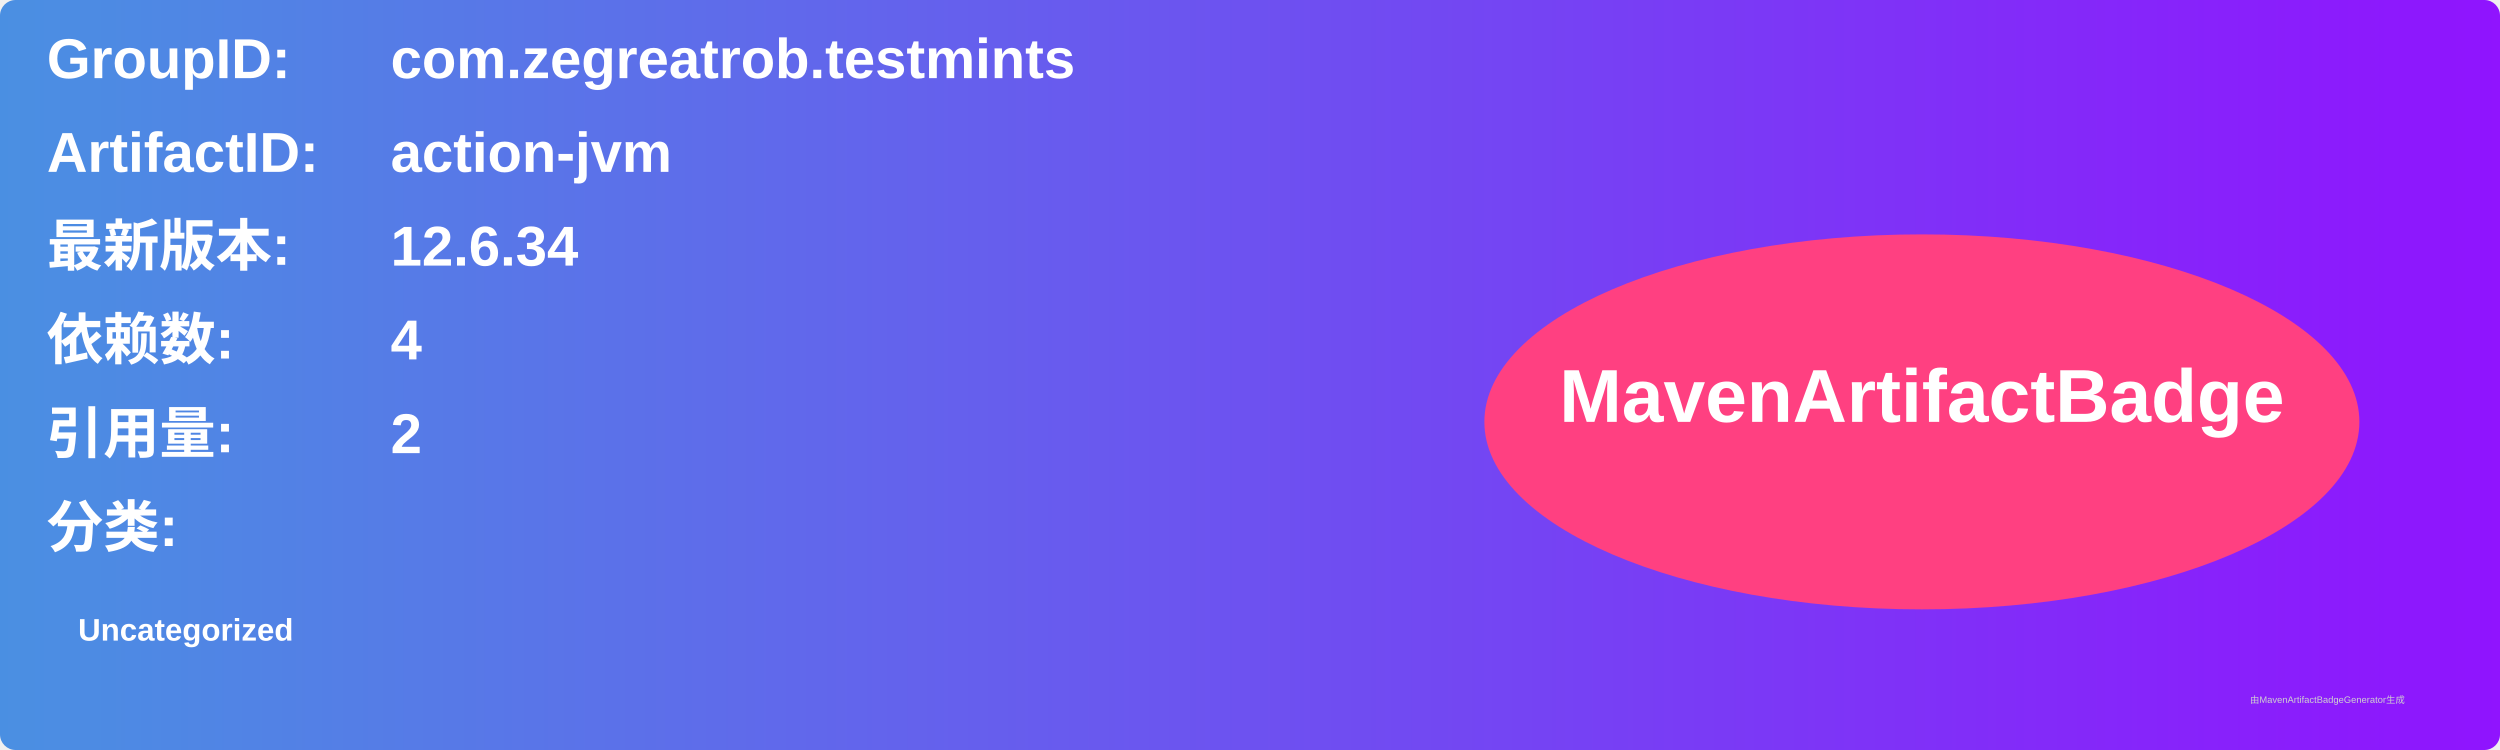
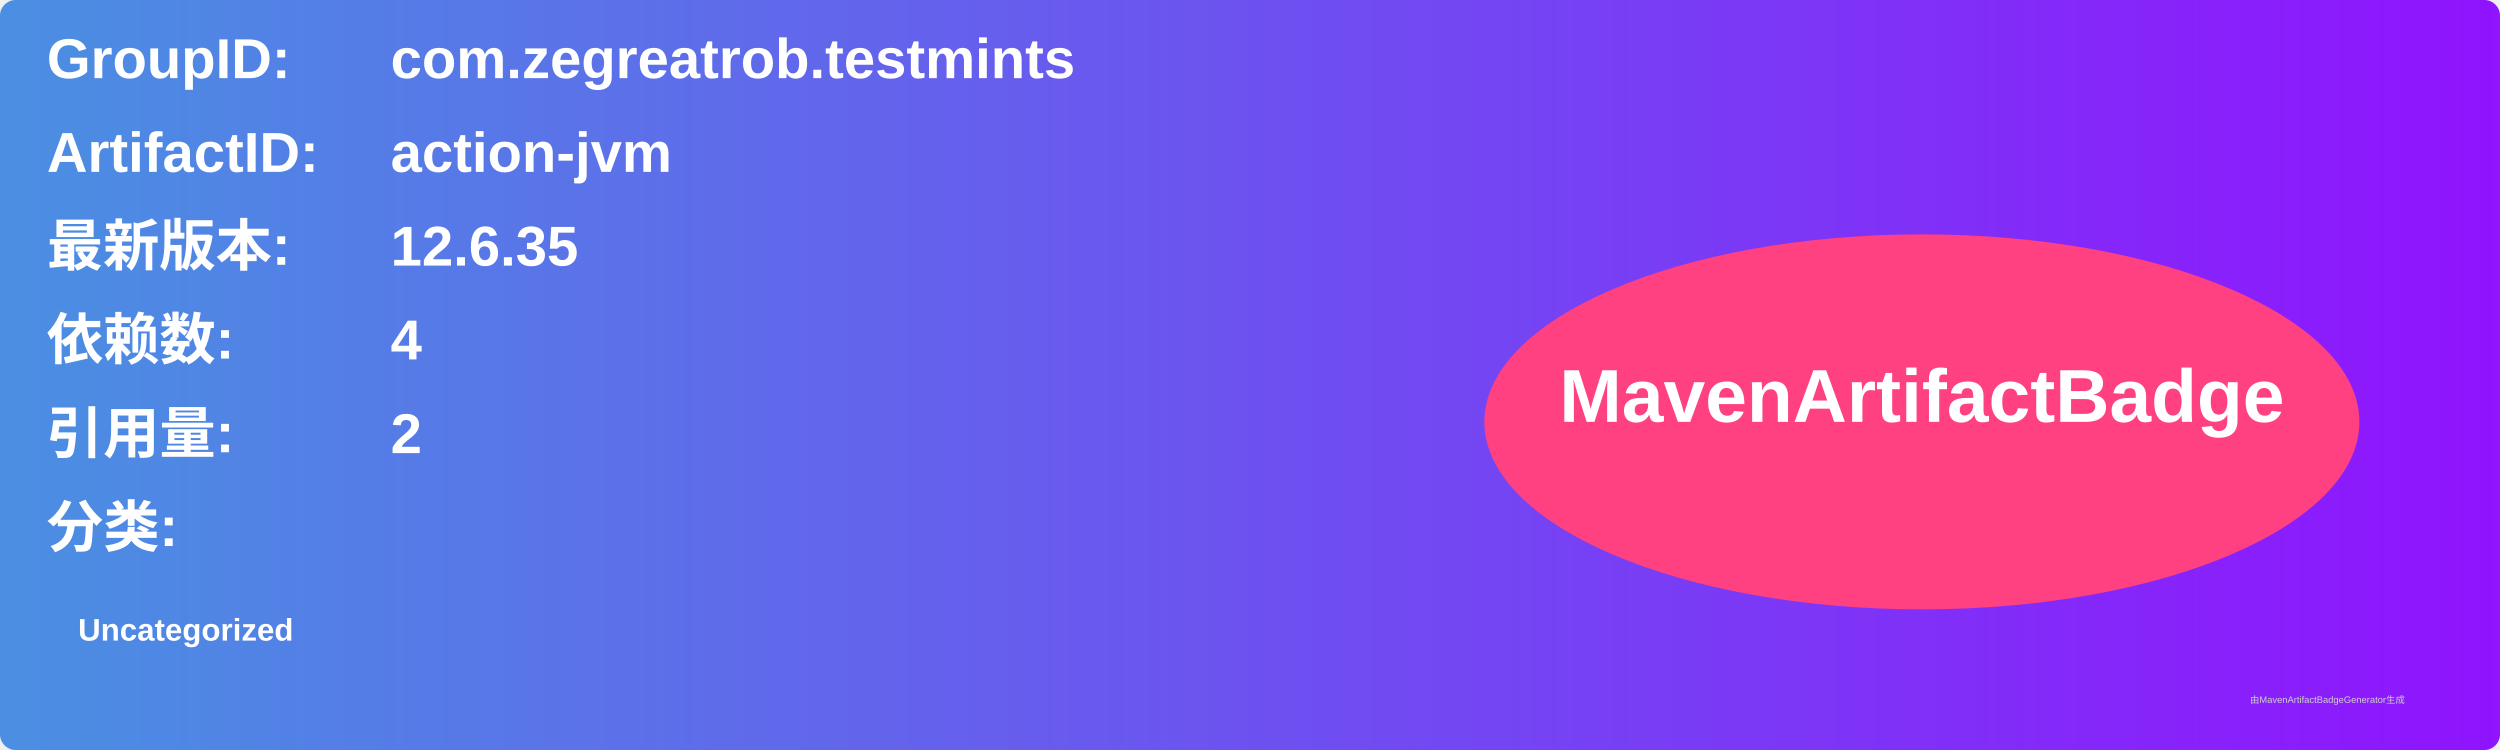
<svg xmlns="http://www.w3.org/2000/svg" width="800" height="240" viewBox="0 0 800 240">
  <linearGradient id="grad" x1="0%" y1="0%" x2="100%" y2="0%">
    <stop offset="0%" stop-color="#4a90e2" />
    <stop offset="100%" stop-color="#9013fe" />
  </linearGradient>
  <rect width="100%" height="100%" rx="5" ry="5" fill="url(#grad)" />
  <g transform="translate(15, 15)">
    <text x="0" y="10" font-family="Arial" font-size="18" fill="white" font-weight="bold" width="260">GroupID:</text>
    <text x="110" y="10" font-family="Arial" font-size="18" fill="white" font-weight="bold" width="460">com.zegreatrob.testmints</text>
    <text x="0" y="40" font-family="Arial" font-size="18" fill="white" font-weight="bold" width="260">ArtifactID:</text>
    <text x="110" y="40" font-family="Arial" font-size="18" fill="white" font-weight="bold" width="460">action-jvm</text>
    <text x="0" y="70" font-family="Arial" font-size="18" fill="white" font-weight="bold">最新版本:</text>
    <text x="110" y="70" font-family="Arial" font-size="18" fill="white" font-weight="bold">
-       <tspan font-weight="bold">12.6.34</tspan>
+       <tspan font-weight="bold">12.6.35</tspan>
    </text>
    <text x="0" y="100" font-family="Arial" font-size="18" fill="white" font-weight="bold">依赖数: </text>
    <text x="110" y="100" font-family="Arial" font-size="18" fill="white">
      <tspan font-weight="bold">4</tspan>
    </text>
    <text x="0" y="130" font-family="Arial" font-size="18" fill="white" font-weight="bold">引用量: </text>
    <text x="110" y="130" font-family="Arial" font-size="18" fill="white">
      <tspan font-weight="bold">2</tspan>
    </text>
    <text x="0" y="160" font-family="Arial" font-size="18" fill="white" font-weight="bold">分类:</text>
    <text x="10" y="190" font-family="Arial" font-size="10" fill="white">
      <tspan font-weight="bold">Uncategorized</tspan>
    </text>
    <ellipse cx="600" cy="120" rx="140" ry="60" fill="#ff4081" />
    <text x="600" y="120" text-anchor="middle" font-family="Arial" font-size="24" fill="white" font-weight="bold">MavenArtifactBadge</text>
  </g>
  <text x="720" y="225" font-family="Arial" font-size="3" fill="#d0d0d0">由MavenArtifactBadgeGenerator生成</text>
</svg>
